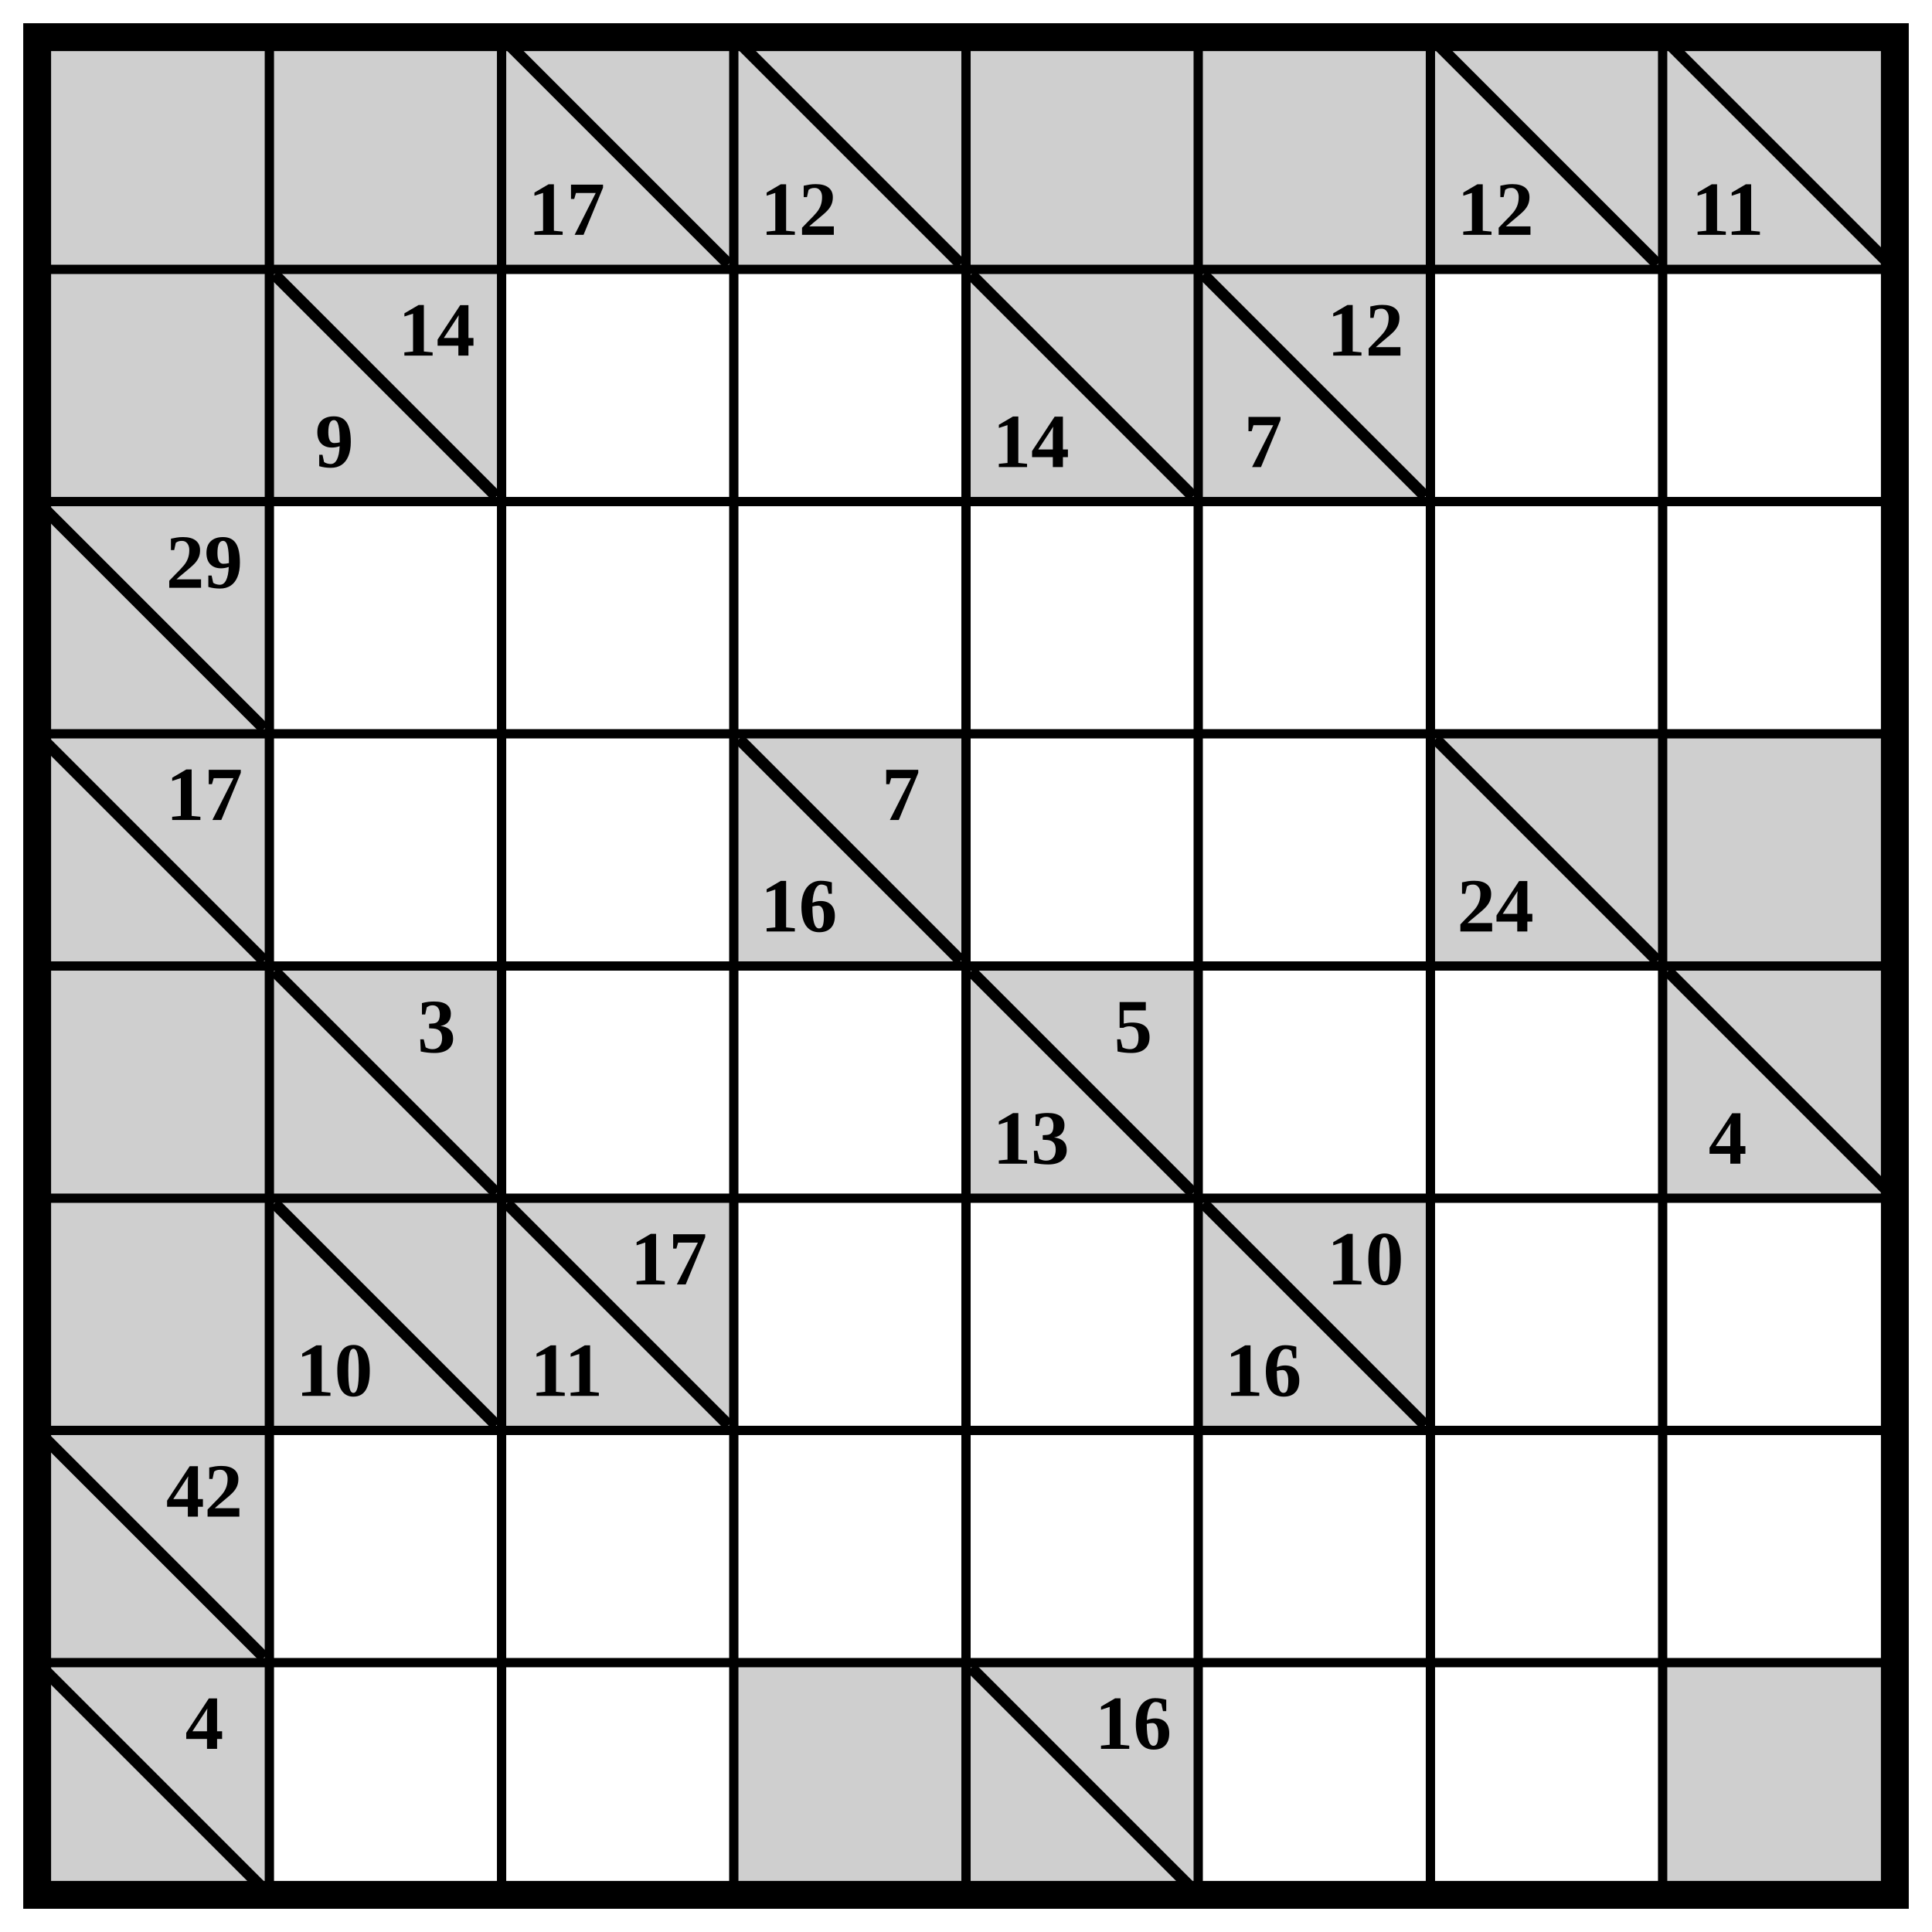
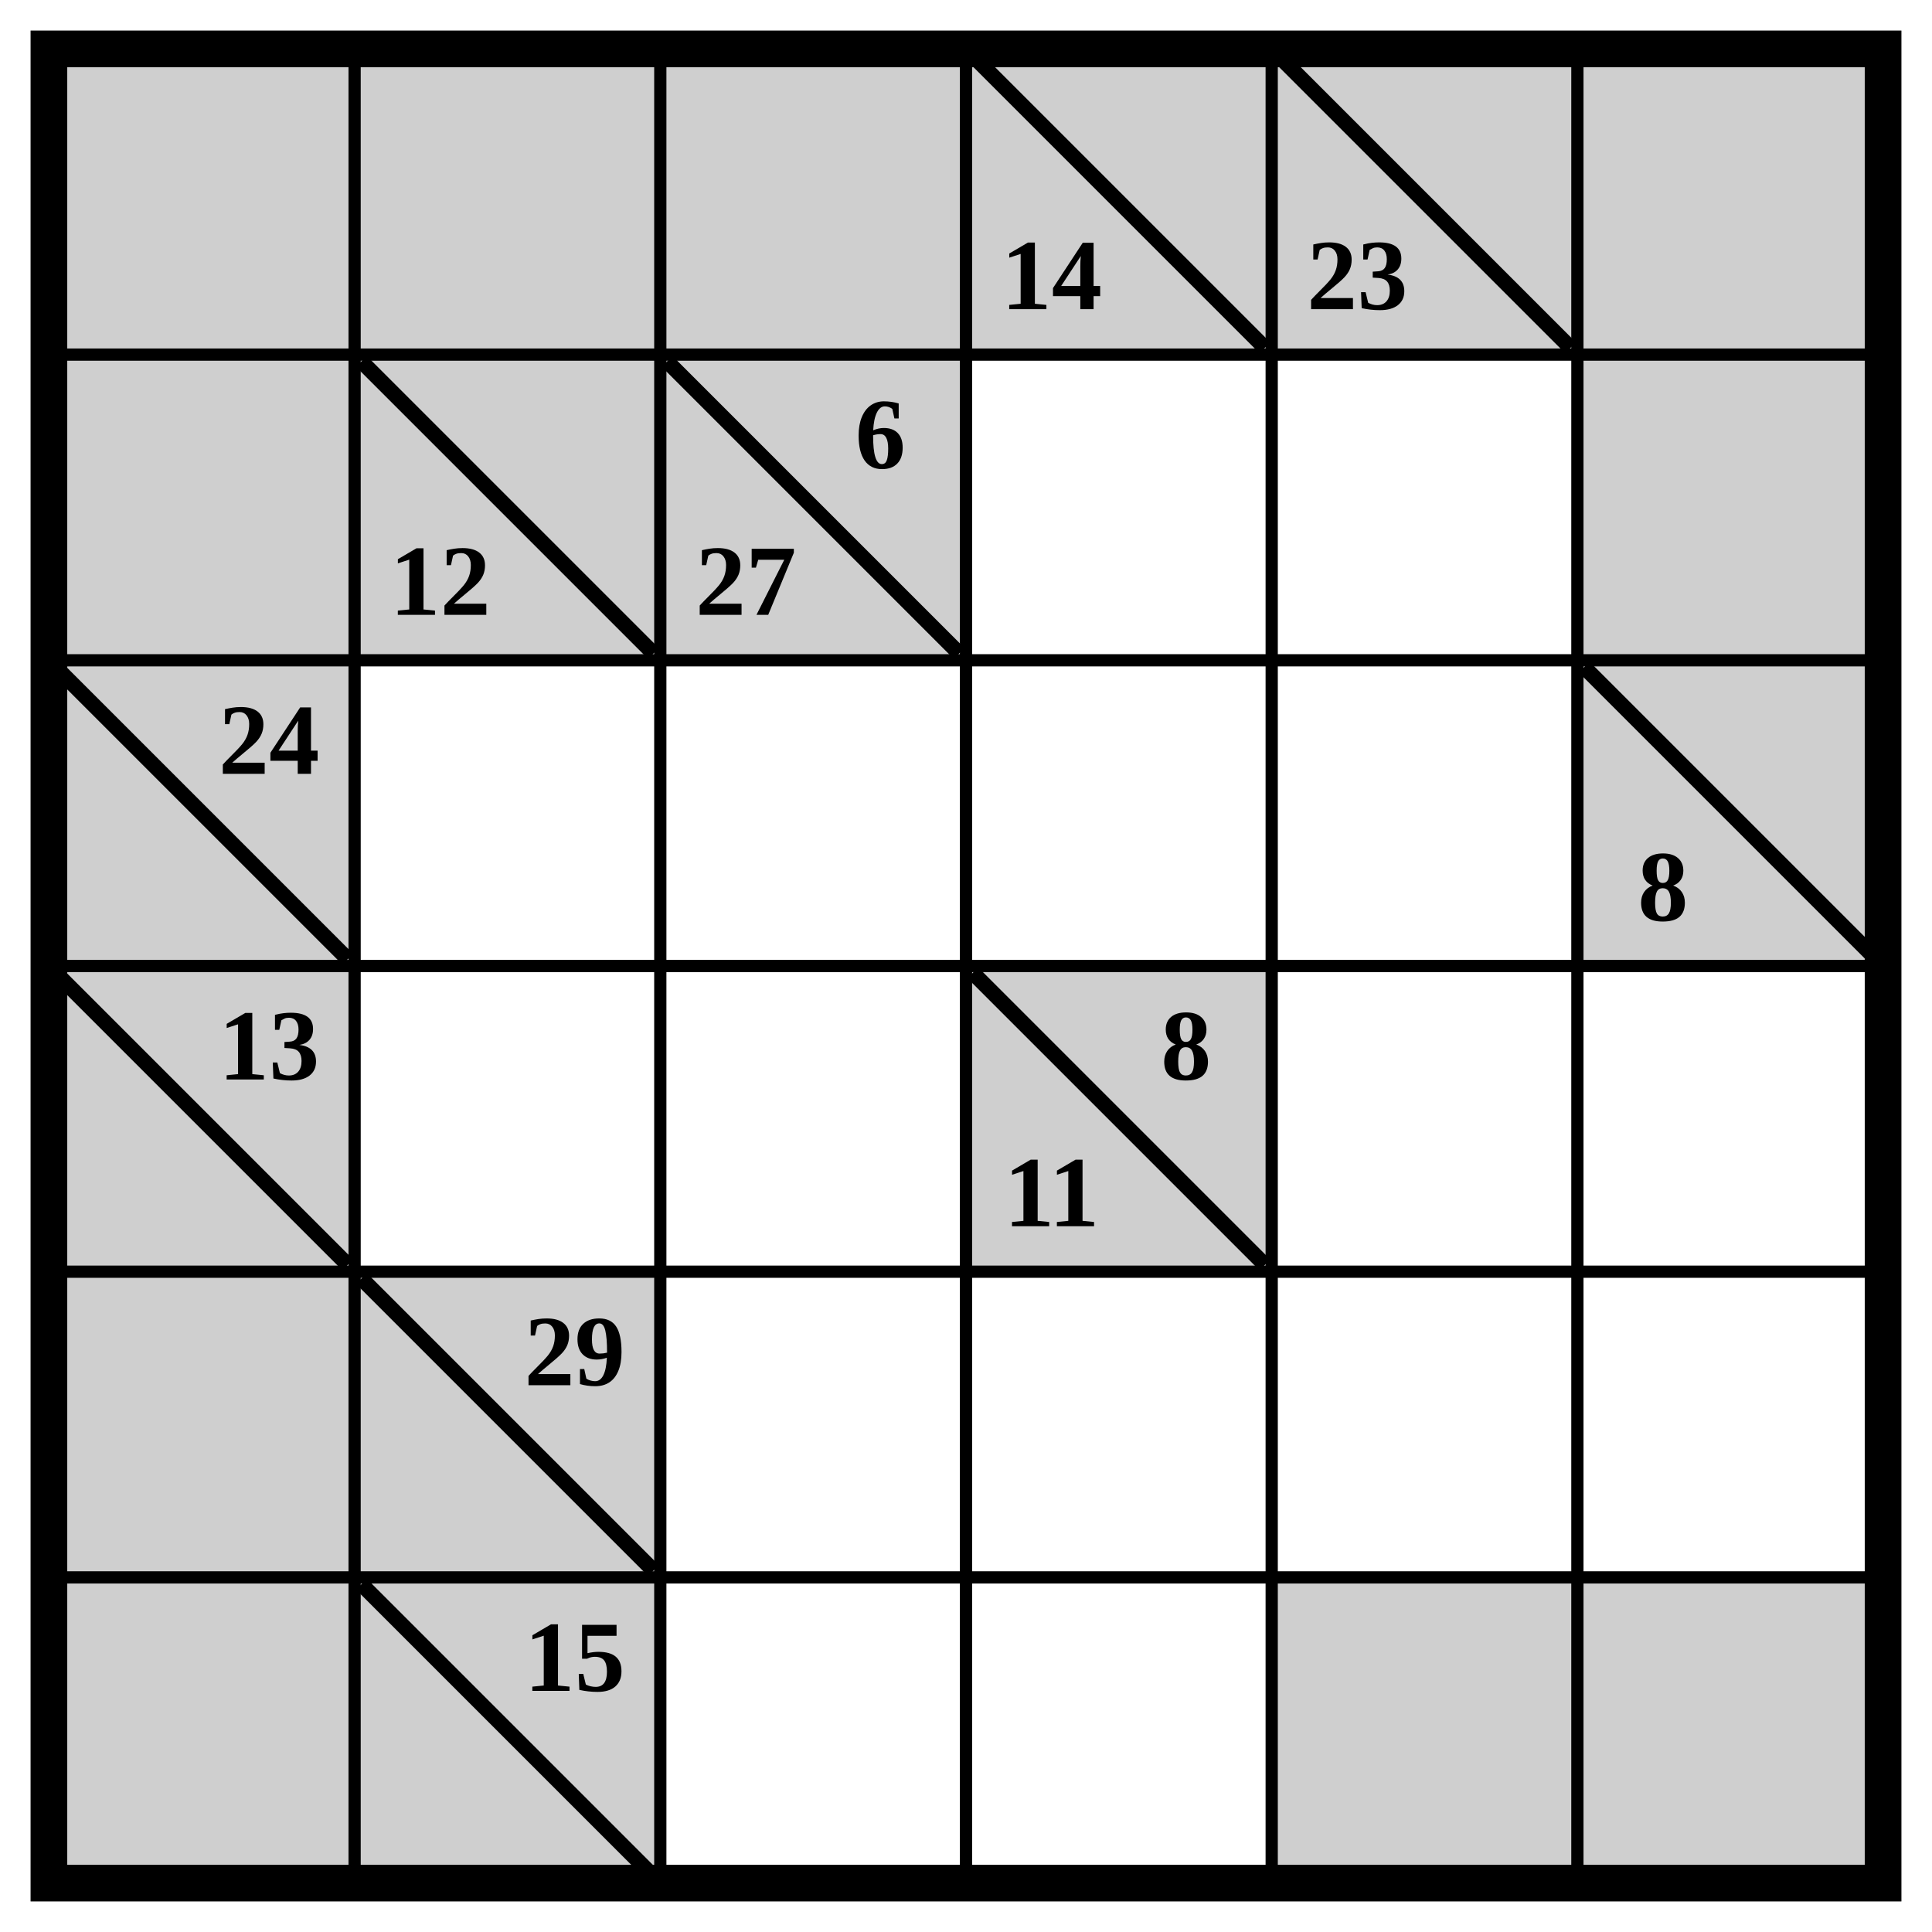
- <svg xmlns="http://www.w3.org/2000/svg" class="p" viewBox="0 0 832 832" preserveAspectRatio="xMidYMid meet" shape-rendering="geometricPrecision">
+ <svg xmlns="http://www.w3.org/2000/svg" class="p" viewBox="0 0 632 632" preserveAspectRatio="xMidYMid meet" shape-rendering="geometricPrecision">
  <g fill="#cfcfcf">
    <rect x="16" y="16" width="100" height="100" />
    <rect x="116" y="16" width="100" height="100" />
    <rect x="216" y="16" width="100" height="100" />
+     <rect x="316" y="16" width="100" height="100" />
  </g>
-   <line x1="220" y1="20" x2="312" y2="112" stroke="#000" stroke-width="5" stroke-linecap="square" />
-   <text x="244" y="90" font-size="33" text-anchor="middle" dominant-baseline="central" fill="#000" font-weight="700">17</text>
-   <rect x="316" y="16" width="100" height="100" fill="#cfcfcf" />
  <line x1="320" y1="20" x2="412" y2="112" stroke="#000" stroke-width="5" stroke-linecap="square" />
-   <text x="344" y="90" font-size="33" text-anchor="middle" dominant-baseline="central" fill="#000" font-weight="700">12</text>
+   <text x="344" y="90" font-size="33" text-anchor="middle" dominant-baseline="central" fill="#000" font-weight="700">14</text>
+   <rect x="416" y="16" width="100" height="100" fill="#cfcfcf" />
+   <line x1="420" y1="20" x2="512" y2="112" stroke="#000" stroke-width="5" stroke-linecap="square" />
+   <text x="444" y="90" font-size="33" text-anchor="middle" dominant-baseline="central" fill="#000" font-weight="700">23</text>
  <g fill="#cfcfcf">
-     <rect x="416" y="16" width="100" height="100" />
    <rect x="516" y="16" width="100" height="100" />
-     <rect x="616" y="16" width="100" height="100" />
-   </g>
-   <line x1="620" y1="20" x2="712" y2="112" stroke="#000" stroke-width="5" stroke-linecap="square" />
-   <text x="644" y="90" font-size="33" text-anchor="middle" dominant-baseline="central" fill="#000" font-weight="700">12</text>
-   <rect x="716" y="16" width="100" height="100" fill="#cfcfcf" />
-   <line x1="720" y1="20" x2="812" y2="112" stroke="#000" stroke-width="5" stroke-linecap="square" />
-   <text x="744" y="90" font-size="33" text-anchor="middle" dominant-baseline="central" fill="#000" font-weight="700">11</text>
-   <g fill="#cfcfcf">
    <rect x="16" y="116" width="100" height="100" />
    <rect x="116" y="116" width="100" height="100" />
  </g>
  <line x1="120" y1="120" x2="212" y2="212" stroke="#000" stroke-width="5" stroke-linecap="square" />
+   <text x="144" y="190" font-size="33" text-anchor="middle" dominant-baseline="central" fill="#000" font-weight="700">12</text>
+   <rect x="216" y="116" width="100" height="100" fill="#cfcfcf" />
+   <line x1="220" y1="120" x2="312" y2="212" stroke="#000" stroke-width="5" stroke-linecap="square" />
  <g fill="#000" font-size="33" font-weight="700" text-anchor="middle" dominant-baseline="central">
-     <text x="188" y="142">14</text>
-     <text x="144" y="190">9</text>
+     <text x="288" y="142">6</text>
+     <text x="244" y="190">27</text>
  </g>
-   <rect x="416" y="116" width="100" height="100" fill="#cfcfcf" />
-   <line x1="420" y1="120" x2="512" y2="212" stroke="#000" stroke-width="5" stroke-linecap="square" />
-   <text x="444" y="190" font-size="33" text-anchor="middle" dominant-baseline="central" fill="#000" font-weight="700">14</text>
-   <rect x="516" y="116" width="100" height="100" fill="#cfcfcf" />
-   <line x1="520" y1="120" x2="612" y2="212" stroke="#000" stroke-width="5" stroke-linecap="square" />
-   <g fill="#000" font-size="33" font-weight="700" text-anchor="middle" dominant-baseline="central">
-     <text x="588" y="142">12</text>
-     <text x="544" y="190">7</text>
+   <g fill="#cfcfcf">
+     <rect x="516" y="116" width="100" height="100" />
+     <rect x="16" y="216" width="100" height="100" />
  </g>
-   <rect x="16" y="216" width="100" height="100" fill="#cfcfcf" />
  <line x1="20" y1="220" x2="112" y2="312" stroke="#000" stroke-width="5" stroke-linecap="square" />
-   <text x="88" y="242" font-size="33" text-anchor="middle" dominant-baseline="central" fill="#000" font-weight="700">29</text>
+   <text x="88" y="242" font-size="33" text-anchor="middle" dominant-baseline="central" fill="#000" font-weight="700">24</text>
+   <rect x="516" y="216" width="100" height="100" fill="#cfcfcf" />
+   <line x1="520" y1="220" x2="612" y2="312" stroke="#000" stroke-width="5" stroke-linecap="square" />
+   <text x="544" y="290" font-size="33" text-anchor="middle" dominant-baseline="central" fill="#000" font-weight="700">8</text>
  <rect x="16" y="316" width="100" height="100" fill="#cfcfcf" />
  <line x1="20" y1="320" x2="112" y2="412" stroke="#000" stroke-width="5" stroke-linecap="square" />
-   <text x="88" y="342" font-size="33" text-anchor="middle" dominant-baseline="central" fill="#000" font-weight="700">17</text>
+   <text x="88" y="342" font-size="33" text-anchor="middle" dominant-baseline="central" fill="#000" font-weight="700">13</text>
  <rect x="316" y="316" width="100" height="100" fill="#cfcfcf" />
  <line x1="320" y1="320" x2="412" y2="412" stroke="#000" stroke-width="5" stroke-linecap="square" />
  <g fill="#000" font-size="33" font-weight="700" text-anchor="middle" dominant-baseline="central">
-     <text x="388" y="342">7</text>
-     <text x="344" y="390">16</text>
+     <text x="388" y="342">8</text>
+     <text x="344" y="390">11</text>
  </g>
-   <rect x="616" y="316" width="100" height="100" fill="#cfcfcf" />
-   <line x1="620" y1="320" x2="712" y2="412" stroke="#000" stroke-width="5" stroke-linecap="square" />
-   <text x="644" y="390" font-size="33" text-anchor="middle" dominant-baseline="central" fill="#000" font-weight="700">24</text>
  <g fill="#cfcfcf">
-     <rect x="716" y="316" width="100" height="100" />
    <rect x="16" y="416" width="100" height="100" />
    <rect x="116" y="416" width="100" height="100" />
  </g>
  <line x1="120" y1="420" x2="212" y2="512" stroke="#000" stroke-width="5" stroke-linecap="square" />
-   <text x="188" y="442" font-size="33" text-anchor="middle" dominant-baseline="central" fill="#000" font-weight="700">3</text>
-   <rect x="416" y="416" width="100" height="100" fill="#cfcfcf" />
-   <line x1="420" y1="420" x2="512" y2="512" stroke="#000" stroke-width="5" stroke-linecap="square" />
-   <g fill="#000" font-size="33" font-weight="700" text-anchor="middle" dominant-baseline="central">
-     <text x="488" y="442">5</text>
-     <text x="444" y="490">13</text>
-   </g>
-   <rect x="716" y="416" width="100" height="100" fill="#cfcfcf" />
-   <line x1="720" y1="420" x2="812" y2="512" stroke="#000" stroke-width="5" stroke-linecap="square" />
-   <text x="744" y="490" font-size="33" text-anchor="middle" dominant-baseline="central" fill="#000" font-weight="700">4</text>
+   <text x="188" y="442" font-size="33" text-anchor="middle" dominant-baseline="central" fill="#000" font-weight="700">29</text>
  <g fill="#cfcfcf">
    <rect x="16" y="516" width="100" height="100" />
    <rect x="116" y="516" width="100" height="100" />
  </g>
  <line x1="120" y1="520" x2="212" y2="612" stroke="#000" stroke-width="5" stroke-linecap="square" />
-   <text x="144" y="590" font-size="33" text-anchor="middle" dominant-baseline="central" fill="#000" font-weight="700">10</text>
-   <rect x="216" y="516" width="100" height="100" fill="#cfcfcf" />
-   <line x1="220" y1="520" x2="312" y2="612" stroke="#000" stroke-width="5" stroke-linecap="square" />
-   <g fill="#000" font-size="33" font-weight="700" text-anchor="middle" dominant-baseline="central">
-     <text x="288" y="542">17</text>
-     <text x="244" y="590">11</text>
+   <text x="188" y="542" font-size="33" text-anchor="middle" dominant-baseline="central" fill="#000" font-weight="700">15</text>
+   <g fill="#cfcfcf">
+     <rect x="416" y="516" width="100" height="100" />
+     <rect x="516" y="516" width="100" height="100" />
  </g>
-   <rect x="516" y="516" width="100" height="100" fill="#cfcfcf" />
-   <line x1="520" y1="520" x2="612" y2="612" stroke="#000" stroke-width="5" stroke-linecap="square" />
-   <g fill="#000" font-size="33" font-weight="700" text-anchor="middle" dominant-baseline="central">
-     <text x="588" y="542">10</text>
-     <text x="544" y="590">16</text>
-   </g>
-   <rect x="16" y="616" width="100" height="100" fill="#cfcfcf" />
-   <line x1="20" y1="620" x2="112" y2="712" stroke="#000" stroke-width="5" stroke-linecap="square" />
-   <text x="88" y="642" font-size="33" text-anchor="middle" dominant-baseline="central" fill="#000" font-weight="700">42</text>
-   <rect x="16" y="716" width="100" height="100" fill="#cfcfcf" />
-   <line x1="20" y1="720" x2="112" y2="812" stroke="#000" stroke-width="5" stroke-linecap="square" />
-   <text x="88" y="742" font-size="33" text-anchor="middle" dominant-baseline="central" fill="#000" font-weight="700">4</text>
-   <g fill="#cfcfcf">
-     <rect x="316" y="716" width="100" height="100" />
-     <rect x="416" y="716" width="100" height="100" />
-   </g>
-   <line x1="420" y1="720" x2="512" y2="812" stroke="#000" stroke-width="5" stroke-linecap="square" />
-   <text x="488" y="742" font-size="33" text-anchor="middle" dominant-baseline="central" fill="#000" font-weight="700">16</text>
-   <rect x="716" y="716" width="100" height="100" fill="#cfcfcf" />
-   <path d="M16 116H816M116 16V816M16 216H816M216 16V816M16 316H816M316 16V816M16 416H816M416 16V816M16 516H816M516 16V816M16 616H816M616 16V816M16 716H816M716 16V816" fill="none" stroke="#000" stroke-width="4" stroke-linecap="square" />
-   <rect x="16" y="16" width="800" height="800" fill="none" stroke="#000" stroke-width="12" />
+   <path d="M16 116H616M116 16V616M16 216H616M216 16V616M16 316H616M316 16V616M16 416H616M416 16V616M16 516H616M516 16V616" fill="none" stroke="#000" stroke-width="4" stroke-linecap="square" />
+   <rect x="16" y="16" width="600" height="600" fill="none" stroke="#000" stroke-width="12" />
</svg>
